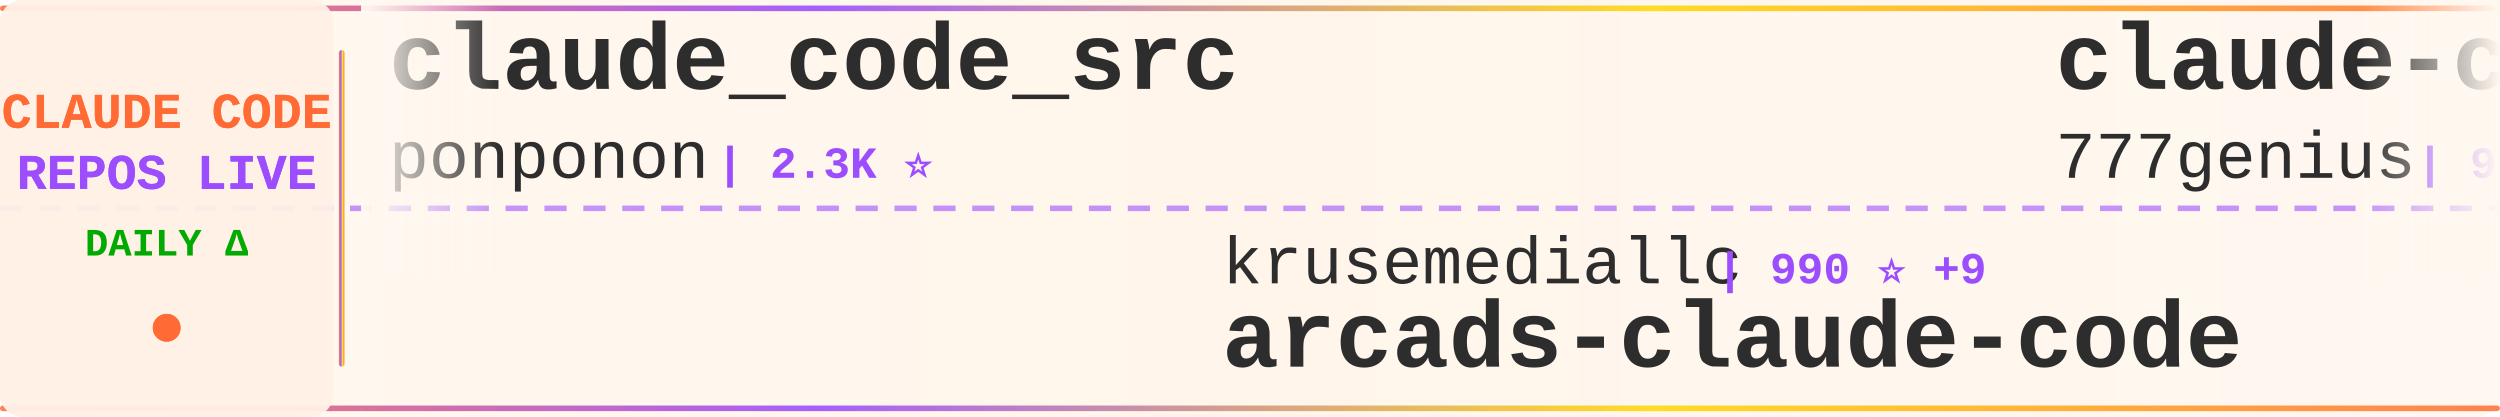
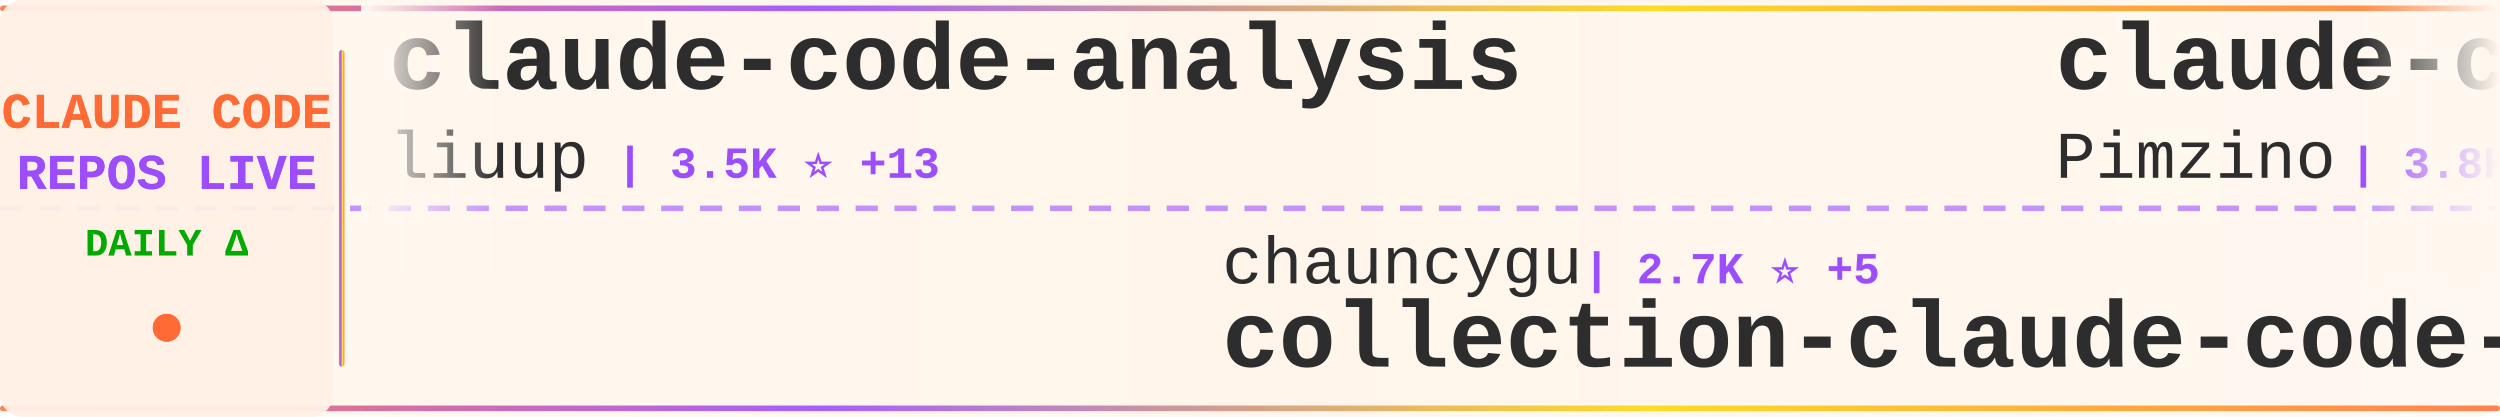
<svg xmlns="http://www.w3.org/2000/svg" width="900" height="150">
  <defs>
    <linearGradient id="tickerBg" x1="0%" y1="0%" x2="100%" y2="0%">
      <stop offset="0%" style="stop-color:#fff8f0;stop-opacity:0.98" />
      <stop offset="50%" style="stop-color:#fff5eb;stop-opacity:1" />
      <stop offset="100%" style="stop-color:#fff8f0;stop-opacity:0.98" />
    </linearGradient>
    <linearGradient id="borderGrad" x1="0%" y1="0%" x2="100%" y2="0%">
      <stop offset="0%" style="stop-color:#FF6B35;stop-opacity:0.85">
        <animate attributeName="stop-opacity" values="0.85;1;0.85" dur="2s" repeatCount="indefinite" />
      </stop>
      <stop offset="33%" style="stop-color:#9C4EFF;stop-opacity:0.9">
        <animate attributeName="stop-opacity" values="0.9;1;0.9" dur="2.2s" repeatCount="indefinite" />
      </stop>
      <stop offset="66%" style="stop-color:#FFD700;stop-opacity:0.85">
        <animate attributeName="stop-opacity" values="0.85;1;0.85" dur="1.8s" repeatCount="indefinite" />
      </stop>
      <stop offset="100%" style="stop-color:#FF6B35;stop-opacity:0.85">
        <animate attributeName="stop-opacity" values="0.85;1;0.85" dur="2s" repeatCount="indefinite" />
      </stop>
    </linearGradient>
    <filter id="textGlow">
      <feGaussianBlur stdDeviation="0.15" result="coloredBlur" />
      <feMerge>
        <feMergeNode in="coloredBlur" />
        <feMergeNode in="SourceGraphic" />
      </feMerge>
    </filter>
    <filter id="metricGlow">
      <feGaussianBlur stdDeviation="0.2" result="coloredBlur" />
      <feMerge>
        <feMergeNode in="coloredBlur" />
        <feMergeNode in="SourceGraphic" />
      </feMerge>
    </filter>
    <linearGradient id="leftFade" x1="0%" y1="0%" x2="100%" y2="0%">
      <stop offset="0%" style="stop-color:#fff8f0;stop-opacity:1" />
      <stop offset="100%" style="stop-color:#fff8f0;stop-opacity:0" />
    </linearGradient>
    <linearGradient id="rightFade" x1="0%" y1="0%" x2="100%" y2="0%">
      <stop offset="0%" style="stop-color:#fff8f0;stop-opacity:0" />
      <stop offset="100%" style="stop-color:#fff8f0;stop-opacity:1" />
    </linearGradient>
  </defs>
  <rect width="900" height="150" fill="url(#tickerBg)" rx="8" />
  <rect x="0" y="2" width="900" height="2" fill="url(#borderGrad)" rx="1" />
  <rect x="0" y="146" width="900" height="2" fill="url(#borderGrad)" rx="1" />
  <line x1="0" y1="75" x2="900" y2="75" stroke="#9C4EFF" stroke-width="2" stroke-dasharray="8 6" opacity="0.6" />
  <rect x="0" y="0" width="120" height="150" fill="#fff0e6" opacity="0.95" rx="8" />
  <text x="60" y="46" font-family="'Courier New', monospace" font-size="18" font-weight="bold" fill="#FF6B35" text-anchor="middle" filter="url(#textGlow)">
    CLAUDE CODE
  </text>
  <text x="60" y="68" font-family="'Courier New', monospace" font-size="18" font-weight="bold" fill="#9C4EFF" text-anchor="middle" filter="url(#textGlow)">
    REPOS LIVE
  </text>
  <text x="60" y="92" font-family="'Courier New', monospace" font-size="14" font-weight="bold" fill="#00aa00" text-anchor="middle">
    DAILY Δ
  </text>
  <circle cx="60" cy="118" r="5" fill="#FF6B35" filter="url(#metricGlow)">
    <animate attributeName="r" values="4;6;4" dur="1.5s" repeatCount="indefinite" />
    <animate attributeName="opacity" values="0.6;1;0.6" dur="1.5s" repeatCount="indefinite" />
  </circle>
  <rect x="122" y="18" width="2" height="114" fill="url(#borderGrad)" rx="1" />
  <clipPath id="tickerClip">
    <rect x="130" y="0" width="770" height="150" />
  </clipPath>
  <g clip-path="url(#tickerClip)">
    <g id="tickerItems">
      <animateTransform attributeName="transform" attributeType="XML" type="translate" from="0 0" to="-3000 0" dur="54s" repeatCount="indefinite" />
      <g transform="translate(0, 0)">
-         <text x="140" y="32" font-family="'Courier New', monospace" font-size="34" font-weight="bold" fill="#2d2d2d">claude_code_src</text>
-         <text x="140" y="64" font-family="'Courier New', monospace" font-size="24" font-weight="normal" fill="#2d2d2d" opacity="1.0">ponponon</text>
-         <text x="258" y="64" font-family="'Courier New', monospace" font-size="16" font-weight="bold" fill="#9C4EFF"> | 2.3K ⭐</text>
+         <text x="140" y="32" font-family="'Courier New', monospace" font-size="34" font-weight="bold" fill="#2d2d2d">claude-code-analysis</text>
+         <text x="140" y="64" font-family="'Courier New', monospace" font-size="24" font-weight="normal" fill="#2d2d2d" opacity="1.0">liuup</text>
+         <text x="222" y="64" font-family="'Courier New', monospace" font-size="16" font-weight="bold" fill="#9C4EFF"> | 3.5K ⭐ +13</text>
      </g>
      <g transform="translate(300, 0)">
-         <text x="140" y="102" font-family="'Courier New', monospace" font-size="24" font-weight="normal" fill="#2d2d2d" opacity="1.0">krusemediallc</text>
-         <text x="318" y="102" font-family="'Courier New', monospace" font-size="16" font-weight="bold" fill="#9C4EFF"> | 990 ⭐ +9</text>
-         <text x="140" y="132" font-family="'Courier New', monospace" font-size="34" font-weight="bold" fill="#2d2d2d">arcads-claude-code</text>
+         <text x="140" y="102" font-family="'Courier New', monospace" font-size="24" font-weight="normal" fill="#2d2d2d" opacity="1.0">chauncygu</text>
+         <text x="270" y="102" font-family="'Courier New', monospace" font-size="16" font-weight="bold" fill="#9C4EFF"> | 2.7K ⭐ +5</text>
+         <text x="140" y="132" font-family="'Courier New', monospace" font-size="34" font-weight="bold" fill="#2d2d2d">collection-claude-code-s...</text>
      </g>
      <g transform="translate(600, 0)">
-         <text x="140" y="32" font-family="'Courier New', monospace" font-size="34" font-weight="bold" fill="#2d2d2d">claude-code-source-code</text>
-         <text x="140" y="64" font-family="'Courier New', monospace" font-size="24" font-weight="normal" fill="#2d2d2d" opacity="1.0">777genius</text>
-         <text x="270" y="64" font-family="'Courier New', monospace" font-size="16" font-weight="bold" fill="#9C4EFF"> | 919 ⭐</text>
+         <text x="140" y="32" font-family="'Courier New', monospace" font-size="34" font-weight="bold" fill="#2d2d2d">claude-code-spec-workflo...</text>
+         <text x="140" y="64" font-family="'Courier New', monospace" font-size="24" font-weight="normal" fill="#2d2d2d" opacity="1.0">Pimzino</text>
+         <text x="246" y="64" font-family="'Courier New', monospace" font-size="16" font-weight="bold" fill="#9C4EFF"> | 3.8K ⭐ +1</text>
      </g>
      <g transform="translate(900, 0)">
-         <text x="140" y="102" font-family="'Courier New', monospace" font-size="24" font-weight="normal" fill="#2d2d2d" opacity="1.0">Chachamaru127</text>
-         <text x="318" y="102" font-family="'Courier New', monospace" font-size="16" font-weight="bold" fill="#9C4EFF"> | 3.0K ⭐ +3</text>
-         <text x="140" y="132" font-family="'Courier New', monospace" font-size="34" font-weight="bold" fill="#2d2d2d">claude-code-harness</text>
+         <text x="140" y="102" font-family="'Courier New', monospace" font-size="24" font-weight="normal" fill="#2d2d2d" opacity="1.0">luyao618</text>
+         <text x="258" y="102" font-family="'Courier New', monospace" font-size="16" font-weight="bold" fill="#9C4EFF"> | 1.6K ⭐ +1</text>
+         <text x="140" y="132" font-family="'Courier New', monospace" font-size="34" font-weight="bold" fill="#2d2d2d">Claude-Code-Source-Study</text>
      </g>
      <g transform="translate(1200, 0)">
-         <text x="140" y="32" font-family="'Courier New', monospace" font-size="34" font-weight="bold" fill="#2d2d2d">claude-code-video-toolki...</text>
-         <text x="140" y="64" font-family="'Courier New', monospace" font-size="24" font-weight="normal" fill="#2d2d2d" opacity="1.0">digitalsamba</text>
-         <text x="306" y="64" font-family="'Courier New', monospace" font-size="16" font-weight="bold" fill="#9C4EFF"> | 1.7K ⭐ +9</text>
+         <text x="140" y="32" font-family="'Courier New', monospace" font-size="34" font-weight="bold" fill="#2d2d2d">claude-code-source</text>
+         <text x="140" y="64" font-family="'Courier New', monospace" font-size="24" font-weight="normal" fill="#2d2d2d" opacity="1.0">hangsman</text>
+         <text x="258" y="64" font-family="'Courier New', monospace" font-size="16" font-weight="bold" fill="#9C4EFF"> | 787 ⭐</text>
      </g>
      <g transform="translate(1500, 0)">
-         <text x="140" y="102" font-family="'Courier New', monospace" font-size="24" font-weight="normal" fill="#2d2d2d" opacity="1.0">Yeachan-Heo</text>
-         <text x="294" y="102" font-family="'Courier New', monospace" font-size="16" font-weight="bold" fill="#9C4EFF"> | 37.6K ⭐ +56</text>
-         <text x="140" y="132" font-family="'Courier New', monospace" font-size="34" font-weight="bold" fill="#2d2d2d">oh-my-claudecode</text>
+         <text x="140" y="102" font-family="'Courier New', monospace" font-size="24" font-weight="normal" fill="#2d2d2d" opacity="1.0">ghuntley</text>
+         <text x="258" y="102" font-family="'Courier New', monospace" font-size="16" font-weight="bold" fill="#9C4EFF"> | 986 ⭐</text>
+         <text x="140" y="132" font-family="'Courier New', monospace" font-size="34" font-weight="bold" fill="#2d2d2d">claude-code-source-code-...</text>
      </g>
      <g transform="translate(1800, 0)">
-         <text x="140" y="32" font-family="'Courier New', monospace" font-size="34" font-weight="bold" fill="#2d2d2d">sc-claude-code-files</text>
-         <text x="140" y="64" font-family="'Courier New', monospace" font-size="24" font-weight="normal" fill="#2d2d2d" opacity="1.0">https-deeplearning-ai</text>
-         <text x="414" y="64" font-family="'Courier New', monospace" font-size="16" font-weight="bold" fill="#9C4EFF"> | 535 ⭐ +2</text>
+         <text x="140" y="32" font-family="'Courier New', monospace" font-size="34" font-weight="bold" fill="#2d2d2d">awesome-claude-code-suba...</text>
+         <text x="140" y="64" font-family="'Courier New', monospace" font-size="24" font-weight="normal" fill="#2d2d2d" opacity="1.0">VoltAgent</text>
+         <text x="270" y="64" font-family="'Courier New', monospace" font-size="16" font-weight="bold" fill="#9C4EFF"> | 23.1K ⭐ +53</text>
      </g>
      <g transform="translate(2100, 0)">
-         <text x="140" y="102" font-family="'Courier New', monospace" font-size="24" font-weight="normal" fill="#2d2d2d" opacity="1.0">pedrohcgs</text>
-         <text x="270" y="102" font-family="'Courier New', monospace" font-size="16" font-weight="bold" fill="#9C4EFF"> | 1.4K ⭐ +6</text>
-         <text x="140" y="132" font-family="'Courier New', monospace" font-size="34" font-weight="bold" fill="#2d2d2d">claude-code-my-workflow</text>
+         <text x="140" y="102" font-family="'Courier New', monospace" font-size="24" font-weight="normal" fill="#2d2d2d" opacity="1.0">lintsinghua</text>
+         <text x="294" y="102" font-family="'Courier New', monospace" font-size="16" font-weight="bold" fill="#9C4EFF"> | 3.9K ⭐ +11</text>
+         <text x="140" y="132" font-family="'Courier New', monospace" font-size="34" font-weight="bold" fill="#2d2d2d">claude-code-book</text>
      </g>
      <g transform="translate(2400, 0)">
-         <text x="140" y="32" font-family="'Courier New', monospace" font-size="34" font-weight="bold" fill="#2d2d2d">claude-code-proxy</text>
-         <text x="140" y="64" font-family="'Courier New', monospace" font-size="24" font-weight="normal" fill="#2d2d2d" opacity="1.0">1rgs</text>
-         <text x="210" y="64" font-family="'Courier New', monospace" font-size="16" font-weight="bold" fill="#9C4EFF"> | 3.7K ⭐ +2</text>
+         <text x="140" y="32" font-family="'Courier New', monospace" font-size="34" font-weight="bold" fill="#2d2d2d">claude-code-tudou</text>
+         <text x="140" y="64" font-family="'Courier New', monospace" font-size="24" font-weight="normal" fill="#2d2d2d" opacity="1.0">AICoderTudou</text>
+         <text x="306" y="64" font-family="'Courier New', monospace" font-size="16" font-weight="bold" fill="#9C4EFF"> | 498 ⭐</text>
      </g>
      <g transform="translate(2700, 0)">
-         <text x="140" y="102" font-family="'Courier New', monospace" font-size="24" font-weight="normal" fill="#2d2d2d" opacity="1.0">oboard</text>
-         <text x="234" y="102" font-family="'Courier New', monospace" font-size="16" font-weight="bold" fill="#9C4EFF"> | 3.2K ⭐ +1</text>
-         <text x="140" y="132" font-family="'Courier New', monospace" font-size="34" font-weight="bold" fill="#2d2d2d">claude-code-rev</text>
+         <text x="140" y="102" font-family="'Courier New', monospace" font-size="24" font-weight="normal" fill="#2d2d2d" opacity="1.0">OneRedOak</text>
+         <text x="270" y="102" font-family="'Courier New', monospace" font-size="16" font-weight="bold" fill="#9C4EFF"> | 3.9K ⭐ +1</text>
+         <text x="140" y="132" font-family="'Courier New', monospace" font-size="34" font-weight="bold" fill="#2d2d2d">claude-code-workflows</text>
      </g>
      <g transform="translate(3000, 0)">
-         <text x="140" y="32" font-family="'Courier New', monospace" font-size="34" font-weight="bold" fill="#2d2d2d">claude_code_src</text>
-         <text x="140" y="64" font-family="'Courier New', monospace" font-size="24" font-weight="normal" fill="#2d2d2d" opacity="1.0">ponponon</text>
-         <text x="258" y="64" font-family="'Courier New', monospace" font-size="16" font-weight="bold" fill="#9C4EFF"> | 2.3K ⭐</text>
+         <text x="140" y="32" font-family="'Courier New', monospace" font-size="34" font-weight="bold" fill="#2d2d2d">claude-code-analysis</text>
+         <text x="140" y="64" font-family="'Courier New', monospace" font-size="24" font-weight="normal" fill="#2d2d2d" opacity="1.0">liuup</text>
+         <text x="222" y="64" font-family="'Courier New', monospace" font-size="16" font-weight="bold" fill="#9C4EFF"> | 3.5K ⭐ +13</text>
      </g>
      <g transform="translate(3300, 0)">
-         <text x="140" y="102" font-family="'Courier New', monospace" font-size="24" font-weight="normal" fill="#2d2d2d" opacity="1.0">krusemediallc</text>
-         <text x="318" y="102" font-family="'Courier New', monospace" font-size="16" font-weight="bold" fill="#9C4EFF"> | 990 ⭐ +9</text>
-         <text x="140" y="132" font-family="'Courier New', monospace" font-size="34" font-weight="bold" fill="#2d2d2d">arcads-claude-code</text>
+         <text x="140" y="102" font-family="'Courier New', monospace" font-size="24" font-weight="normal" fill="#2d2d2d" opacity="1.0">chauncygu</text>
+         <text x="270" y="102" font-family="'Courier New', monospace" font-size="16" font-weight="bold" fill="#9C4EFF"> | 2.7K ⭐ +5</text>
+         <text x="140" y="132" font-family="'Courier New', monospace" font-size="34" font-weight="bold" fill="#2d2d2d">collection-claude-code-s...</text>
      </g>
      <g transform="translate(3600, 0)">
-         <text x="140" y="32" font-family="'Courier New', monospace" font-size="34" font-weight="bold" fill="#2d2d2d">claude-code-source-code</text>
-         <text x="140" y="64" font-family="'Courier New', monospace" font-size="24" font-weight="normal" fill="#2d2d2d" opacity="1.0">777genius</text>
-         <text x="270" y="64" font-family="'Courier New', monospace" font-size="16" font-weight="bold" fill="#9C4EFF"> | 919 ⭐</text>
+         <text x="140" y="32" font-family="'Courier New', monospace" font-size="34" font-weight="bold" fill="#2d2d2d">claude-code-spec-workflo...</text>
+         <text x="140" y="64" font-family="'Courier New', monospace" font-size="24" font-weight="normal" fill="#2d2d2d" opacity="1.0">Pimzino</text>
+         <text x="246" y="64" font-family="'Courier New', monospace" font-size="16" font-weight="bold" fill="#9C4EFF"> | 3.8K ⭐ +1</text>
      </g>
      <g transform="translate(3900, 0)">
-         <text x="140" y="102" font-family="'Courier New', monospace" font-size="24" font-weight="normal" fill="#2d2d2d" opacity="1.0">Chachamaru127</text>
-         <text x="318" y="102" font-family="'Courier New', monospace" font-size="16" font-weight="bold" fill="#9C4EFF"> | 3.0K ⭐ +3</text>
-         <text x="140" y="132" font-family="'Courier New', monospace" font-size="34" font-weight="bold" fill="#2d2d2d">claude-code-harness</text>
+         <text x="140" y="102" font-family="'Courier New', monospace" font-size="24" font-weight="normal" fill="#2d2d2d" opacity="1.0">luyao618</text>
+         <text x="258" y="102" font-family="'Courier New', monospace" font-size="16" font-weight="bold" fill="#9C4EFF"> | 1.6K ⭐ +1</text>
+         <text x="140" y="132" font-family="'Courier New', monospace" font-size="34" font-weight="bold" fill="#2d2d2d">Claude-Code-Source-Study</text>
      </g>
    </g>
  </g>
  <rect x="130" y="0" width="50" height="100" fill="url(#leftFade)" />
  <rect x="850" y="0" width="50" height="100" fill="url(#rightFade)" />
</svg>
